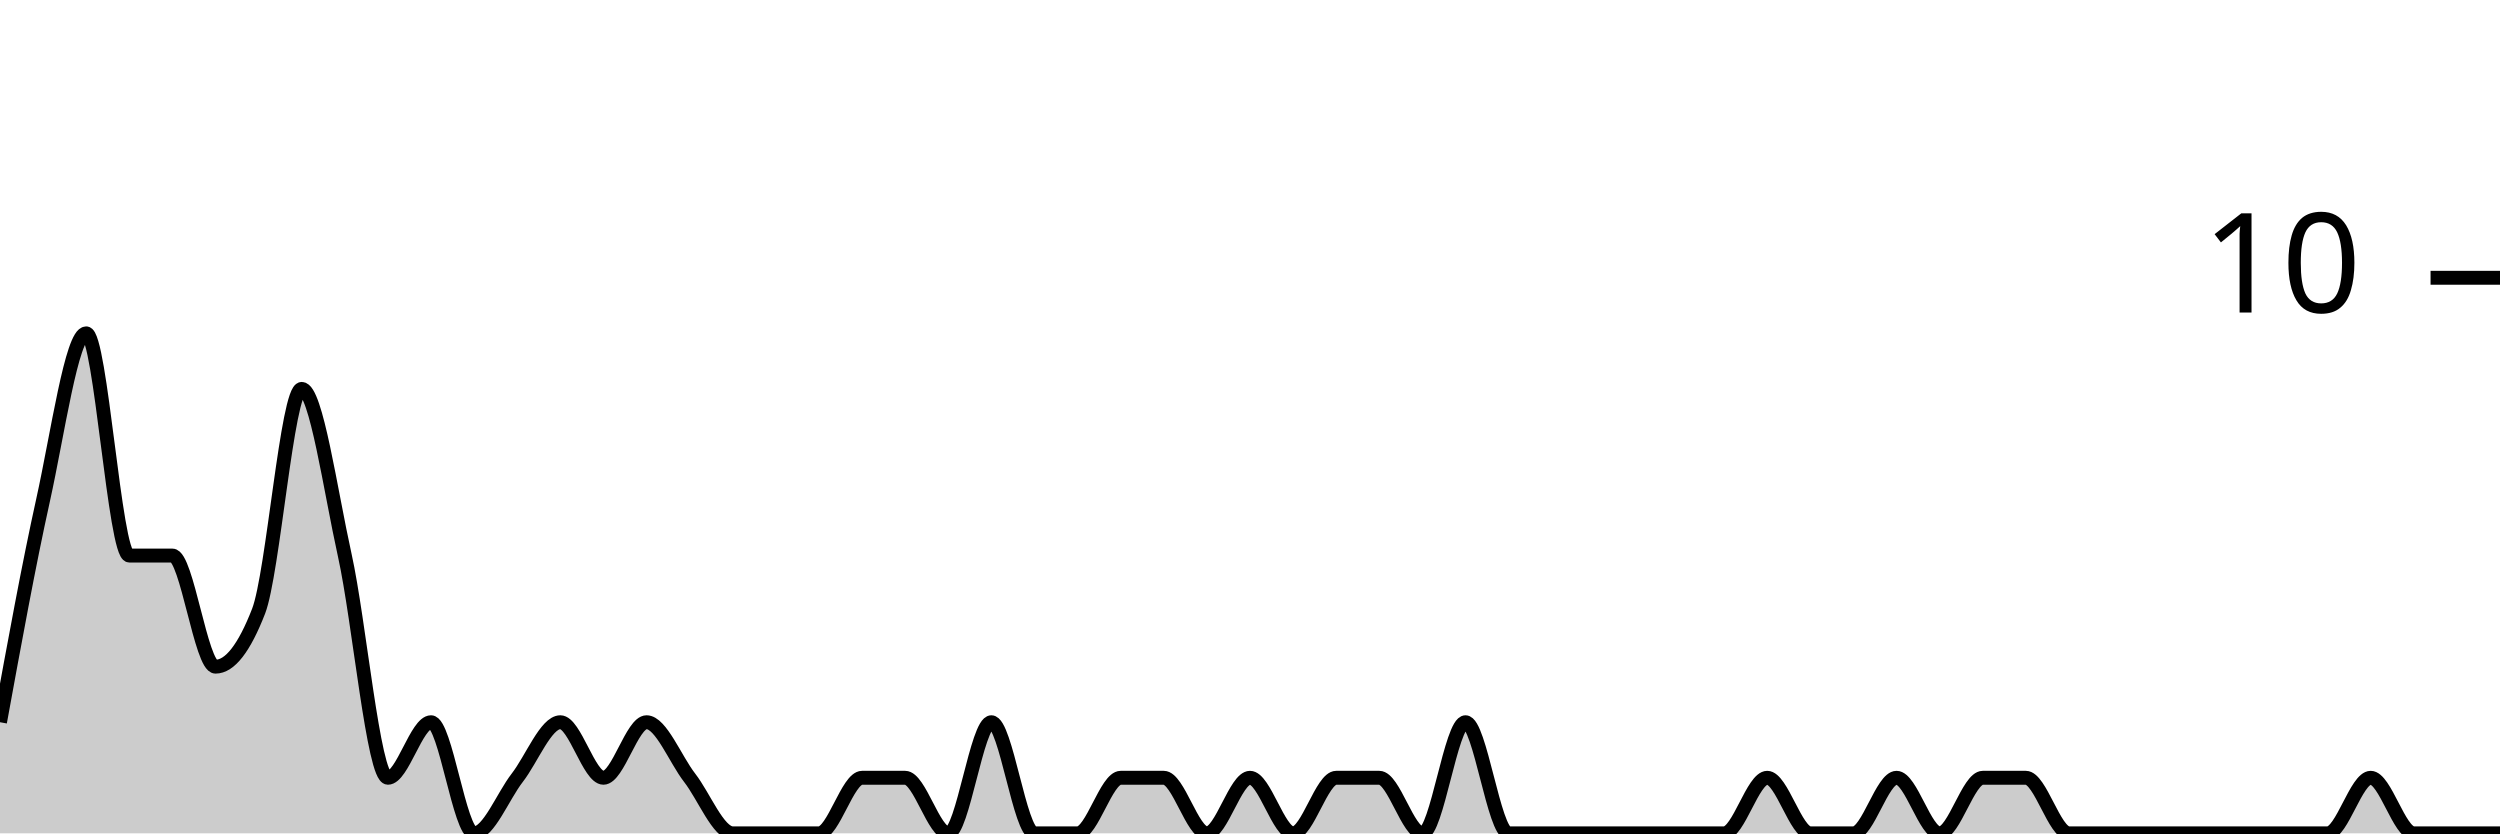
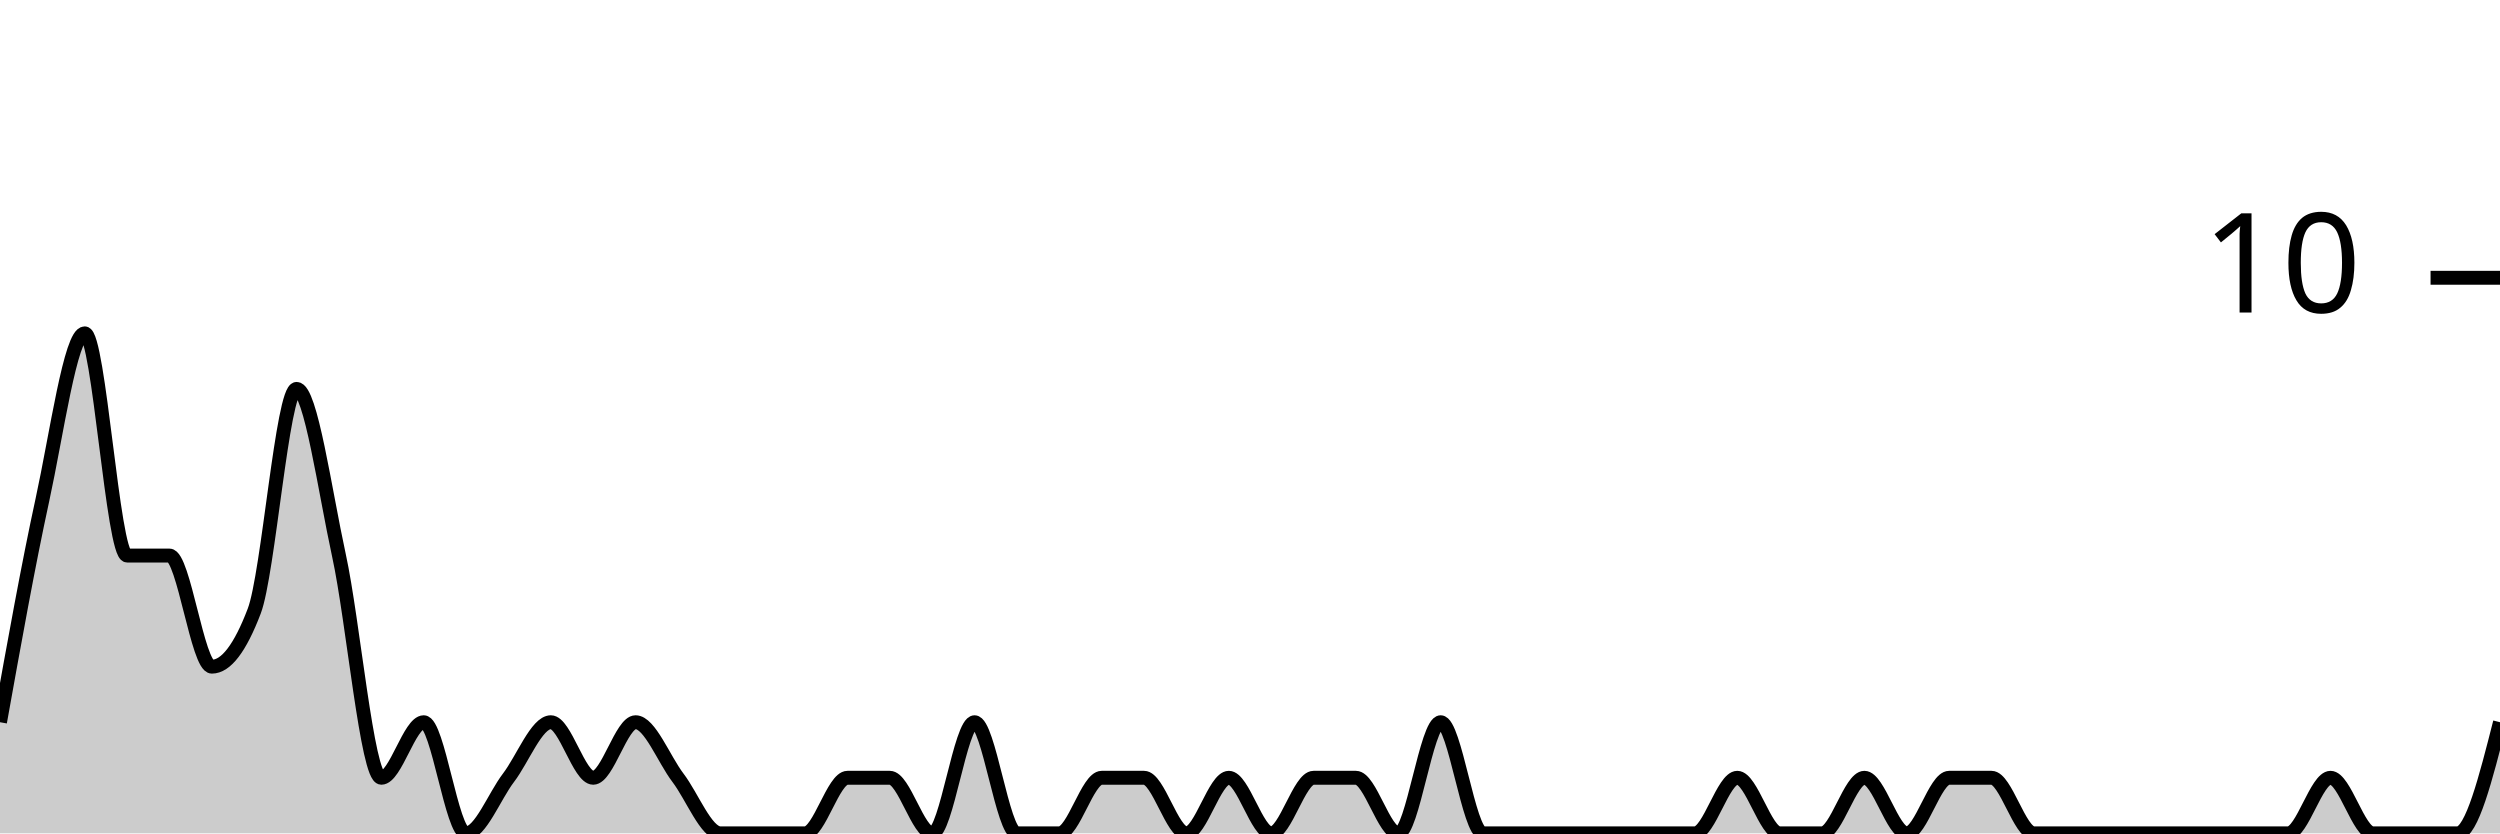
<svg xmlns="http://www.w3.org/2000/svg" viewBox="0 0 180 60">
  <g transform="translate(0,20)">
-     <path class="area" fill="rgba(0, 0, 0, 0.2)" d="M0,32C1.034,26.333,2.069,20.667,3.103,16C4.138,11.333,5.172,4,6.207,4C7.241,4,8.276,20,9.31,20C10.345,20,11.379,20,12.414,20C13.448,20,14.483,28,15.517,28C16.552,28,17.586,26.667,18.621,24C19.655,21.333,20.69,8,21.724,8C22.759,8,23.793,15.333,24.828,20C25.862,24.667,26.897,36,27.931,36C28.966,36,30,32,31.034,32C32.069,32,33.103,40,34.138,40C35.172,40,36.207,37.333,37.241,36C38.276,34.667,39.31,32,40.345,32C41.379,32,42.414,36,43.448,36C44.483,36,45.517,32,46.552,32C47.586,32,48.621,34.667,49.655,36C50.69,37.333,51.724,40,52.759,40C53.793,40,54.828,40,55.862,40C56.897,40,57.931,40,58.966,40C60,40,61.034,36,62.069,36C63.103,36,64.138,36,65.172,36C66.207,36,67.241,40,68.276,40C69.31,40,70.345,32,71.379,32C72.414,32,73.448,40,74.483,40C75.517,40,76.552,40,77.586,40C78.621,40,79.655,36,80.69,36C81.724,36,82.759,36,83.793,36C84.828,36,85.862,40,86.897,40C87.931,40,88.966,36,90,36C91.034,36,92.069,40,93.103,40C94.138,40,95.172,36,96.207,36C97.241,36,98.276,36,99.31,36C100.345,36,101.379,40,102.414,40C103.448,40,104.483,32,105.517,32C106.552,32,107.586,40,108.621,40C109.655,40,110.69,40,111.724,40C112.759,40,113.793,40,114.828,40C115.862,40,116.897,40,117.931,40C118.966,40,120,40,121.034,40C122.069,40,123.103,40,124.138,40C125.172,40,126.207,36,127.241,36C128.276,36,129.31,40,130.345,40C131.379,40,132.414,40,133.448,40C134.483,40,135.517,36,136.552,36C137.586,36,138.621,40,139.655,40C140.69,40,141.724,36,142.759,36C143.793,36,144.828,36,145.862,36C146.897,36,147.931,40,148.966,40C150,40,151.034,40,152.069,40C153.103,40,154.138,40,155.172,40C156.207,40,157.241,40,158.276,40C159.31,40,160.345,40,161.379,40C162.414,40,163.448,40,164.483,40C165.517,40,166.552,40,167.586,40C168.621,40,169.655,36,170.69,36C171.724,36,172.759,40,173.793,40C174.828,40,175.862,40,176.897,40C177.931,40,178.966,40,180,40L180,40C178.966,40,177.931,40,176.897,40C175.862,40,174.828,40,173.793,40C172.759,40,171.724,40,170.69,40C169.655,40,168.621,40,167.586,40C166.552,40,165.517,40,164.483,40C163.448,40,162.414,40,161.379,40C160.345,40,159.31,40,158.276,40C157.241,40,156.207,40,155.172,40C154.138,40,153.103,40,152.069,40C151.034,40,150,40,148.966,40C147.931,40,146.897,40,145.862,40C144.828,40,143.793,40,142.759,40C141.724,40,140.69,40,139.655,40C138.621,40,137.586,40,136.552,40C135.517,40,134.483,40,133.448,40C132.414,40,131.379,40,130.345,40C129.31,40,128.276,40,127.241,40C126.207,40,125.172,40,124.138,40C123.103,40,122.069,40,121.034,40C120,40,118.966,40,117.931,40C116.897,40,115.862,40,114.828,40C113.793,40,112.759,40,111.724,40C110.69,40,109.655,40,108.621,40C107.586,40,106.552,40,105.517,40C104.483,40,103.448,40,102.414,40C101.379,40,100.345,40,99.31,40C98.276,40,97.241,40,96.207,40C95.172,40,94.138,40,93.103,40C92.069,40,91.034,40,90,40C88.966,40,87.931,40,86.897,40C85.862,40,84.828,40,83.793,40C82.759,40,81.724,40,80.69,40C79.655,40,78.621,40,77.586,40C76.552,40,75.517,40,74.483,40C73.448,40,72.414,40,71.379,40C70.345,40,69.31,40,68.276,40C67.241,40,66.207,40,65.172,40C64.138,40,63.103,40,62.069,40C61.034,40,60,40,58.966,40C57.931,40,56.897,40,55.862,40C54.828,40,53.793,40,52.759,40C51.724,40,50.69,40,49.655,40C48.621,40,47.586,40,46.552,40C45.517,40,44.483,40,43.448,40C42.414,40,41.379,40,40.345,40C39.31,40,38.276,40,37.241,40C36.207,40,35.172,40,34.138,40C33.103,40,32.069,40,31.034,40C30,40,28.966,40,27.931,40C26.897,40,25.862,40,24.828,40C23.793,40,22.759,40,21.724,40C20.69,40,19.655,40,18.621,40C17.586,40,16.552,40,15.517,40C14.483,40,13.448,40,12.414,40C11.379,40,10.345,40,9.31,40C8.276,40,7.241,40,6.207,40C5.172,40,4.138,40,3.103,40C2.069,40,1.034,40,0,40Z" />
-     <path class="line" stroke="black" fill="none" d="M0,32C1.034,26.333,2.069,20.667,3.103,16C4.138,11.333,5.172,4,6.207,4C7.241,4,8.276,20,9.31,20C10.345,20,11.379,20,12.414,20C13.448,20,14.483,28,15.517,28C16.552,28,17.586,26.667,18.621,24C19.655,21.333,20.69,8,21.724,8C22.759,8,23.793,15.333,24.828,20C25.862,24.667,26.897,36,27.931,36C28.966,36,30,32,31.034,32C32.069,32,33.103,40,34.138,40C35.172,40,36.207,37.333,37.241,36C38.276,34.667,39.31,32,40.345,32C41.379,32,42.414,36,43.448,36C44.483,36,45.517,32,46.552,32C47.586,32,48.621,34.667,49.655,36C50.69,37.333,51.724,40,52.759,40C53.793,40,54.828,40,55.862,40C56.897,40,57.931,40,58.966,40C60,40,61.034,36,62.069,36C63.103,36,64.138,36,65.172,36C66.207,36,67.241,40,68.276,40C69.31,40,70.345,32,71.379,32C72.414,32,73.448,40,74.483,40C75.517,40,76.552,40,77.586,40C78.621,40,79.655,36,80.69,36C81.724,36,82.759,36,83.793,36C84.828,36,85.862,40,86.897,40C87.931,40,88.966,36,90,36C91.034,36,92.069,40,93.103,40C94.138,40,95.172,36,96.207,36C97.241,36,98.276,36,99.31,36C100.345,36,101.379,40,102.414,40C103.448,40,104.483,32,105.517,32C106.552,32,107.586,40,108.621,40C109.655,40,110.69,40,111.724,40C112.759,40,113.793,40,114.828,40C115.862,40,116.897,40,117.931,40C118.966,40,120,40,121.034,40C122.069,40,123.103,40,124.138,40C125.172,40,126.207,36,127.241,36C128.276,36,129.31,40,130.345,40C131.379,40,132.414,40,133.448,40C134.483,40,135.517,36,136.552,36C137.586,36,138.621,40,139.655,40C140.69,40,141.724,36,142.759,36C143.793,36,144.828,36,145.862,36C146.897,36,147.931,40,148.966,40C150,40,151.034,40,152.069,40C153.103,40,154.138,40,155.172,40C156.207,40,157.241,40,158.276,40C159.31,40,160.345,40,161.379,40C162.414,40,163.448,40,164.483,40C165.517,40,166.552,40,167.586,40C168.621,40,169.655,36,170.69,36C171.724,36,172.759,40,173.793,40C174.828,40,175.862,40,176.897,40C177.931,40,178.966,40,180,40" />
+     <path class="area" fill="rgba(0, 0, 0, 0.2)" d="M0,32C1.017,26.333,2.034,20.667,3.051,16C4.068,11.333,5.085,4,6.102,4C7.119,4,8.136,20,9.153,20C10.169,20,11.186,20,12.203,20C13.22,20,14.237,28,15.254,28C16.271,28,17.288,26.667,18.305,24C19.322,21.333,20.339,8,21.356,8C22.373,8,23.39,15.333,24.407,20C25.424,24.667,26.441,36,27.458,36C28.475,36,29.492,32,30.508,32C31.525,32,32.542,40,33.559,40C34.576,40,35.593,37.333,36.61,36C37.627,34.667,38.644,32,39.661,32C40.678,32,41.695,36,42.712,36C43.729,36,44.746,32,45.763,32C46.78,32,47.797,34.667,48.814,36C49.831,37.333,50.847,40,51.864,40C52.881,40,53.898,40,54.915,40C55.932,40,56.949,40,57.966,40C58.983,40,60,36,61.017,36C62.034,36,63.051,36,64.068,36C65.085,36,66.102,40,67.119,40C68.136,40,69.153,32,70.169,32C71.186,32,72.203,40,73.22,40C74.237,40,75.254,40,76.271,40C77.288,40,78.305,36,79.322,36C80.339,36,81.356,36,82.373,36C83.39,36,84.407,40,85.424,40C86.441,40,87.458,36,88.475,36C89.492,36,90.508,40,91.525,40C92.542,40,93.559,36,94.576,36C95.593,36,96.61,36,97.627,36C98.644,36,99.661,40,100.678,40C101.695,40,102.712,32,103.729,32C104.746,32,105.763,40,106.78,40C107.797,40,108.814,40,109.831,40C110.847,40,111.864,40,112.881,40C113.898,40,114.915,40,115.932,40C116.949,40,117.966,40,118.983,40C120,40,121.017,40,122.034,40C123.051,40,124.068,36,125.085,36C126.102,36,127.119,40,128.136,40C129.153,40,130.169,40,131.186,40C132.203,40,133.22,36,134.237,36C135.254,36,136.271,40,137.288,40C138.305,40,139.322,36,140.339,36C141.356,36,142.373,36,143.39,36C144.407,36,145.424,40,146.441,40C147.458,40,148.475,40,149.492,40C150.508,40,151.525,40,152.542,40C153.559,40,154.576,40,155.593,40C156.61,40,157.627,40,158.644,40C159.661,40,160.678,40,161.695,40C162.712,40,163.729,40,164.746,40C165.763,40,166.78,36,167.797,36C168.814,36,169.831,40,170.847,40C171.864,40,172.881,40,173.898,40C174.915,40,175.932,40,176.949,40C177.966,40,178.983,36,180,32L180,40C178.983,40,177.966,40,176.949,40C175.932,40,174.915,40,173.898,40C172.881,40,171.864,40,170.847,40C169.831,40,168.814,40,167.797,40C166.78,40,165.763,40,164.746,40C163.729,40,162.712,40,161.695,40C160.678,40,159.661,40,158.644,40C157.627,40,156.61,40,155.593,40C154.576,40,153.559,40,152.542,40C151.525,40,150.508,40,149.492,40C148.475,40,147.458,40,146.441,40C145.424,40,144.407,40,143.39,40C142.373,40,141.356,40,140.339,40C139.322,40,138.305,40,137.288,40C136.271,40,135.254,40,134.237,40C133.22,40,132.203,40,131.186,40C130.169,40,129.153,40,128.136,40C127.119,40,126.102,40,125.085,40C124.068,40,123.051,40,122.034,40C121.017,40,120,40,118.983,40C117.966,40,116.949,40,115.932,40C114.915,40,113.898,40,112.881,40C111.864,40,110.847,40,109.831,40C108.814,40,107.797,40,106.78,40C105.763,40,104.746,40,103.729,40C102.712,40,101.695,40,100.678,40C99.661,40,98.644,40,97.627,40C96.61,40,95.593,40,94.576,40C93.559,40,92.542,40,91.525,40C90.508,40,89.492,40,88.475,40C87.458,40,86.441,40,85.424,40C84.407,40,83.39,40,82.373,40C81.356,40,80.339,40,79.322,40C78.305,40,77.288,40,76.271,40C75.254,40,74.237,40,73.22,40C72.203,40,71.186,40,70.169,40C69.153,40,68.136,40,67.119,40C66.102,40,65.085,40,64.068,40C63.051,40,62.034,40,61.017,40C60,40,58.983,40,57.966,40C56.949,40,55.932,40,54.915,40C53.898,40,52.881,40,51.864,40C50.847,40,49.831,40,48.814,40C47.797,40,46.78,40,45.763,40C44.746,40,43.729,40,42.712,40C41.695,40,40.678,40,39.661,40C38.644,40,37.627,40,36.61,40C35.593,40,34.576,40,33.559,40C32.542,40,31.525,40,30.508,40C29.492,40,28.475,40,27.458,40C26.441,40,25.424,40,24.407,40C23.39,40,22.373,40,21.356,40C20.339,40,19.322,40,18.305,40C17.288,40,16.271,40,15.254,40C14.237,40,13.22,40,12.203,40C11.186,40,10.169,40,9.153,40C8.136,40,7.119,40,6.102,40C5.085,40,4.068,40,3.051,40C2.034,40,1.017,40,0,40Z" />
+     <path class="line" stroke="black" fill="none" d="M0,32C1.017,26.333,2.034,20.667,3.051,16C4.068,11.333,5.085,4,6.102,4C7.119,4,8.136,20,9.153,20C10.169,20,11.186,20,12.203,20C13.22,20,14.237,28,15.254,28C16.271,28,17.288,26.667,18.305,24C19.322,21.333,20.339,8,21.356,8C22.373,8,23.39,15.333,24.407,20C25.424,24.667,26.441,36,27.458,36C28.475,36,29.492,32,30.508,32C31.525,32,32.542,40,33.559,40C34.576,40,35.593,37.333,36.61,36C37.627,34.667,38.644,32,39.661,32C40.678,32,41.695,36,42.712,36C43.729,36,44.746,32,45.763,32C46.78,32,47.797,34.667,48.814,36C49.831,37.333,50.847,40,51.864,40C52.881,40,53.898,40,54.915,40C55.932,40,56.949,40,57.966,40C58.983,40,60,36,61.017,36C62.034,36,63.051,36,64.068,36C65.085,36,66.102,40,67.119,40C68.136,40,69.153,32,70.169,32C71.186,32,72.203,40,73.22,40C74.237,40,75.254,40,76.271,40C77.288,40,78.305,36,79.322,36C80.339,36,81.356,36,82.373,36C83.39,36,84.407,40,85.424,40C86.441,40,87.458,36,88.475,36C89.492,36,90.508,40,91.525,40C92.542,40,93.559,36,94.576,36C95.593,36,96.61,36,97.627,36C98.644,36,99.661,40,100.678,40C101.695,40,102.712,32,103.729,32C104.746,32,105.763,40,106.78,40C107.797,40,108.814,40,109.831,40C110.847,40,111.864,40,112.881,40C113.898,40,114.915,40,115.932,40C116.949,40,117.966,40,118.983,40C120,40,121.017,40,122.034,40C123.051,40,124.068,36,125.085,36C126.102,36,127.119,40,128.136,40C129.153,40,130.169,40,131.186,40C132.203,40,133.22,36,134.237,36C135.254,36,136.271,40,137.288,40C138.305,40,139.322,36,140.339,36C141.356,36,142.373,36,143.39,36C144.407,36,145.424,40,146.441,40C147.458,40,148.475,40,149.492,40C150.508,40,151.525,40,152.542,40C153.559,40,154.576,40,155.593,40C156.61,40,157.627,40,158.644,40C159.661,40,160.678,40,161.695,40C162.712,40,163.729,40,164.746,40C165.763,40,166.78,36,167.797,36C168.814,36,169.831,40,170.847,40C171.864,40,172.881,40,173.898,40C174.915,40,175.932,40,176.949,40C177.966,40,178.983,36,180,32" />
    <path class="axis-ceiling" stroke-width="1" stroke="black" fill="none" d="M175,0L180,0" />
    <text class="axis-ceiling-label" font-family="sans-serif" text-anchor="end" font-size="10px" x="170" y="2.5">10</text>
  </g>
</svg>
